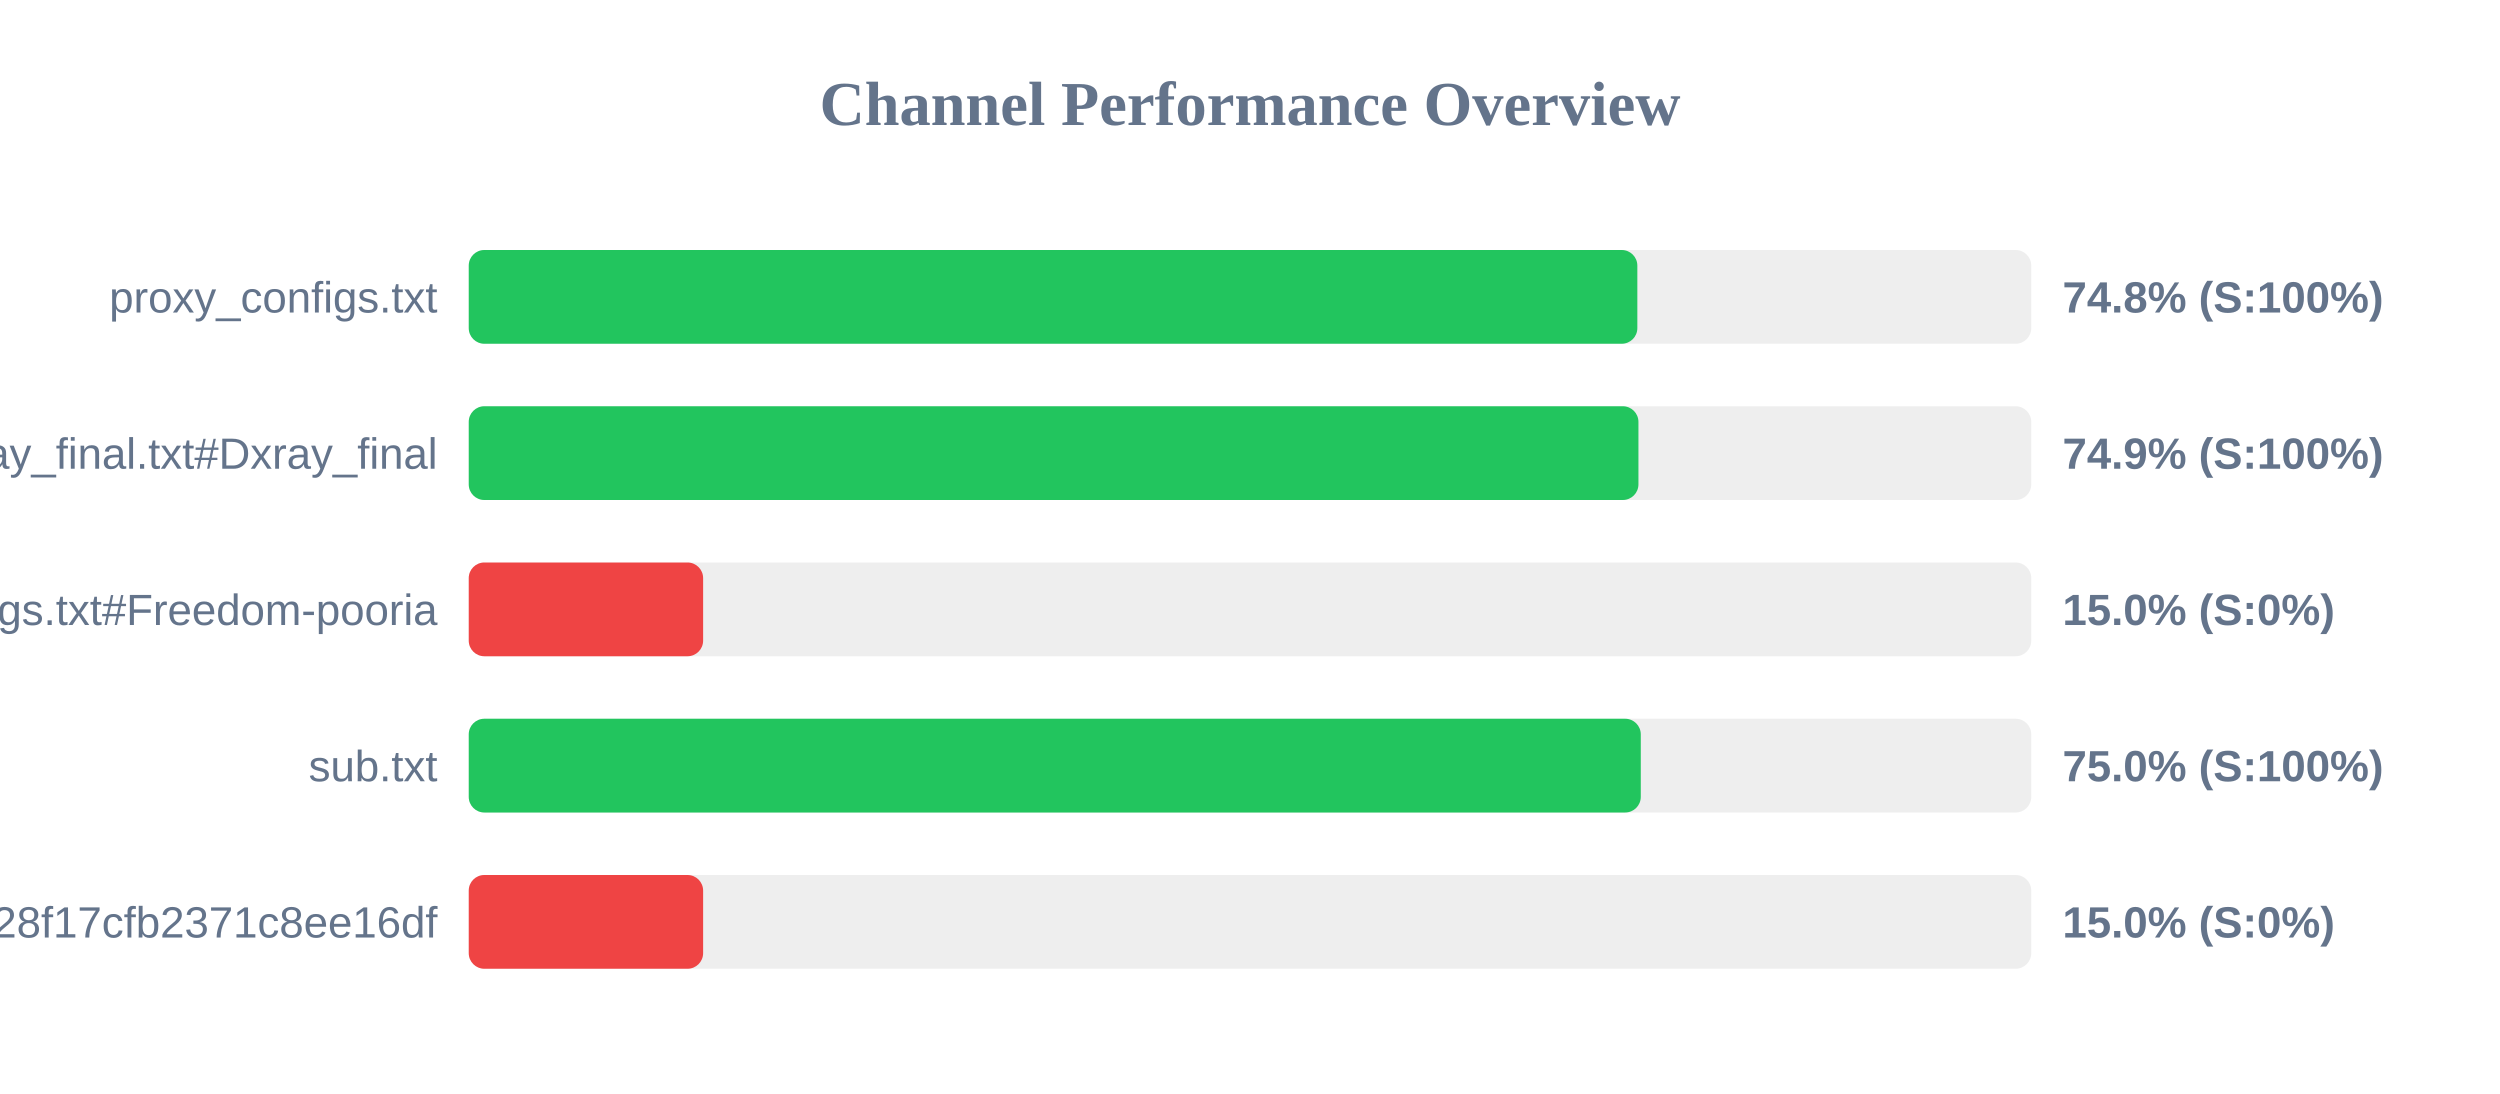
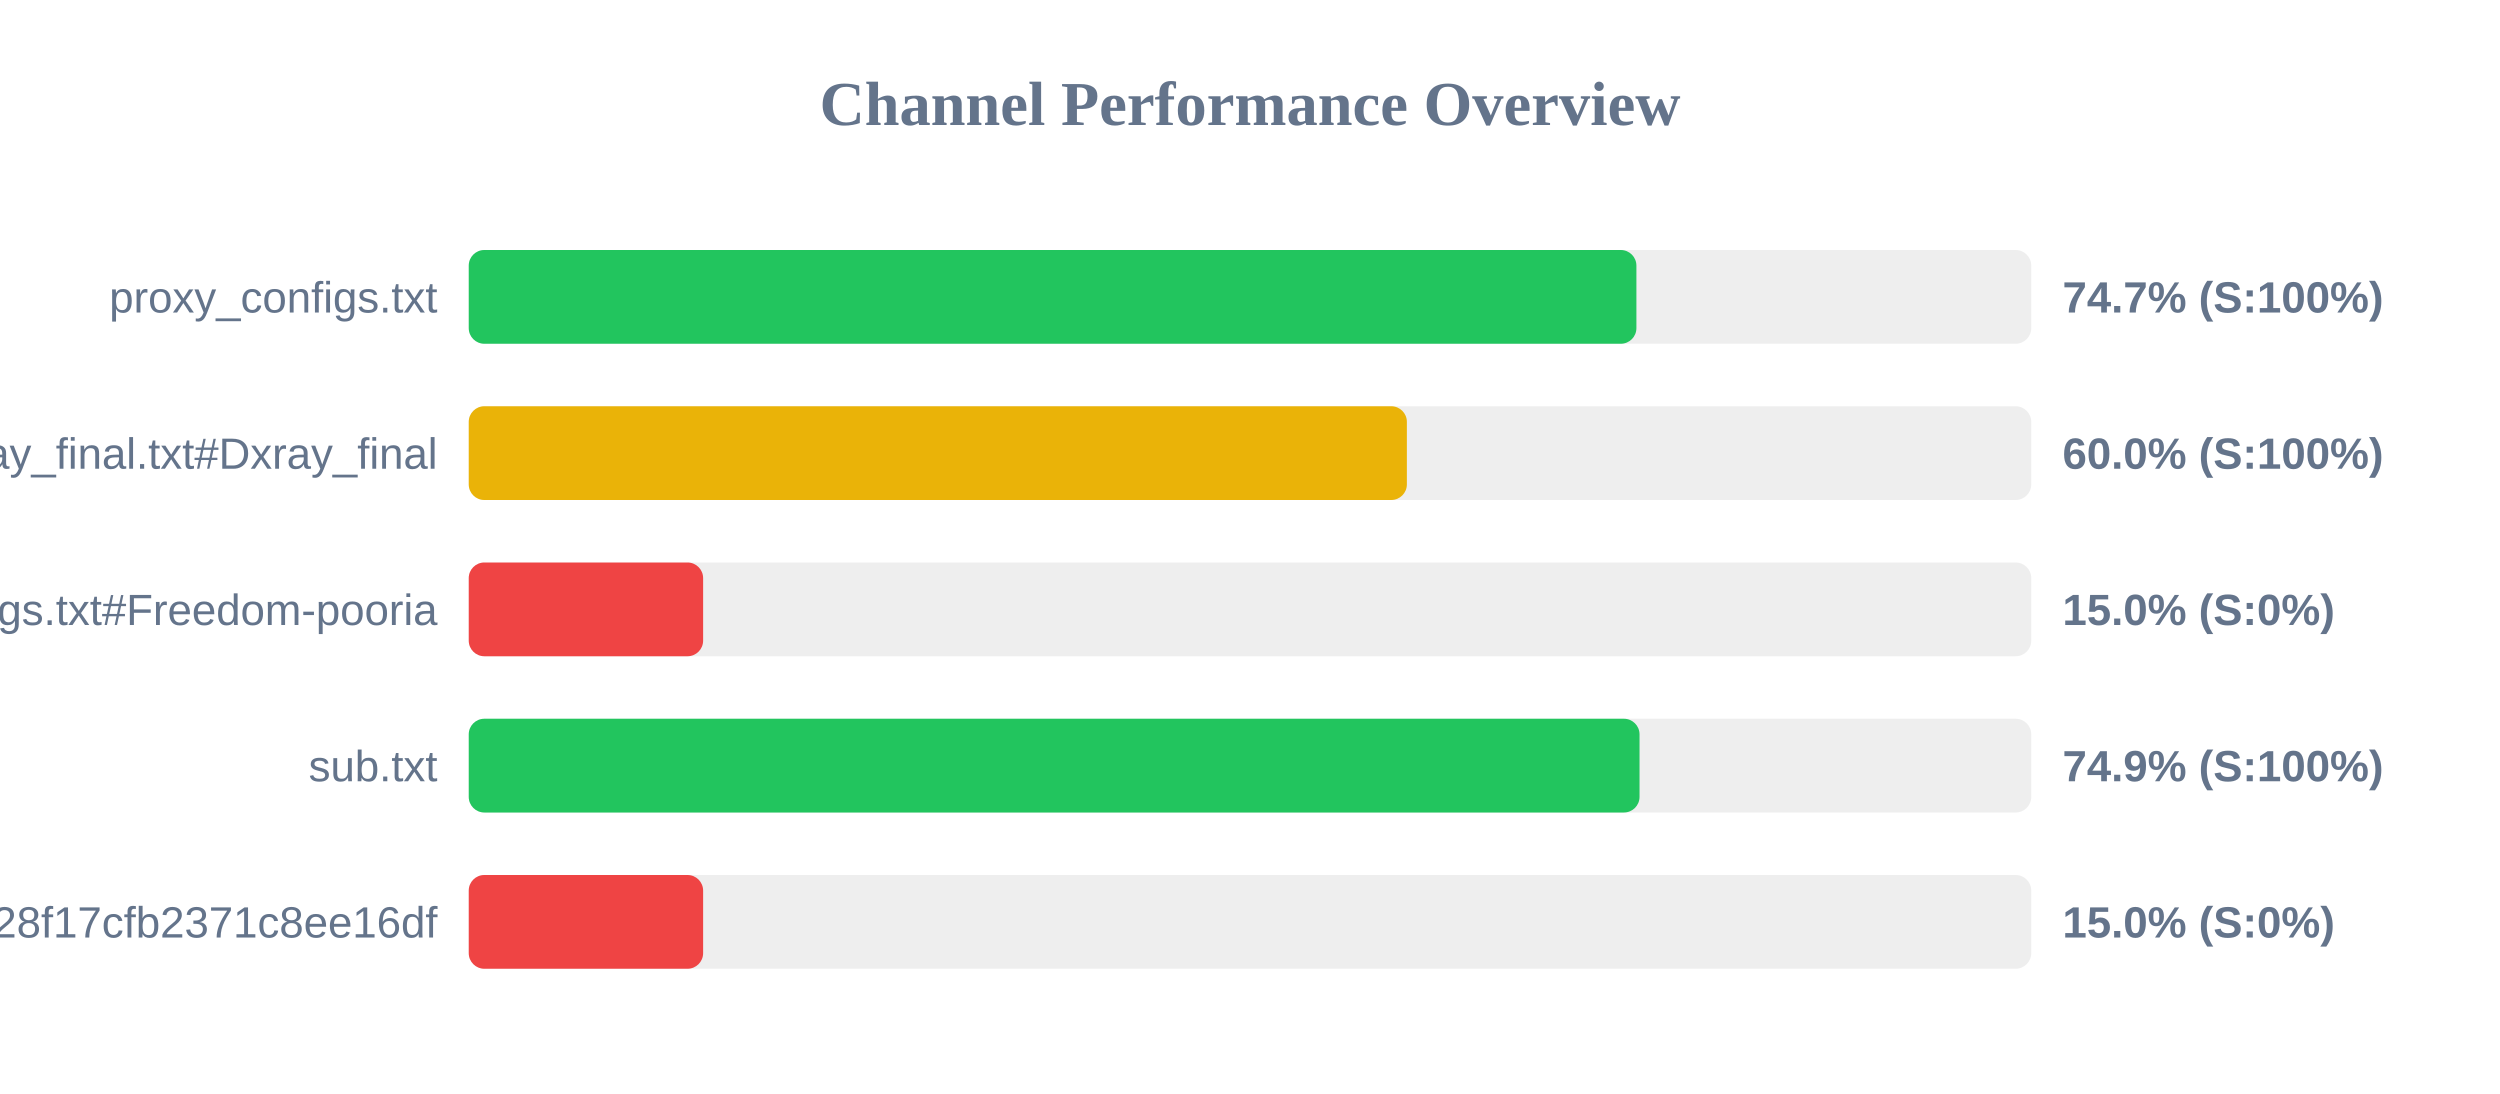
<svg xmlns="http://www.w3.org/2000/svg" width="800" height="350" version="1.1">
  <style>
        .row { font: 14px Arial; fill: #64748b; }
        .score { font: bold 14px Arial; fill: #64748b; }
    </style>
  <text x="400" y="40" text-anchor="middle" font-size="20px" font-weight="bold" fill="#64748b">Channel Performance Overview</text>
  <rect x="150" y="80" width="500" height="30" fill="#eee" rx="5" />
-   <rect x="150" y="80" width="373.95" height="30" fill="#22c55e" rx="5" />
+   <rect x="150" y="80" width="373.65" height="30" fill="#22c55e" rx="5" />
  <text x="140" y="100" text-anchor="end" class="row">proxy_configs.txt</text>
-   <text x="660" y="100" text-anchor="start" class="score">74.8% (S:100%)</text>
+   <text x="660" y="100" text-anchor="start" class="score">74.7% (S:100%)</text>
  <rect x="150" y="130" width="500" height="30" fill="#eee" rx="5" />
-   <rect x="150" y="130" width="374.3" height="30" fill="#22c55e" rx="5" />
+   <rect x="150" y="130" width="300.2" height="30" fill="#eab308" rx="5" />
  <text x="140" y="150" text-anchor="end" class="row">xray_final.txt#Dxray_final</text>
-   <text x="660" y="150" text-anchor="start" class="score">74.9% (S:100%)</text>
+   <text x="660" y="150" text-anchor="start" class="score">60.0% (S:100%)</text>
  <rect x="150" y="180" width="500" height="30" fill="#eee" rx="5" />
  <rect x="150" y="180" width="75.0" height="30" fill="#ef4444" rx="5" />
  <text x="140" y="200" text-anchor="end" class="row">v2ray_configs.txt#Freedom-pooria</text>
  <text x="660" y="200" text-anchor="start" class="score">15.0% (S:0%)</text>
  <rect x="150" y="230" width="500" height="30" fill="#eee" rx="5" />
-   <rect x="150" y="230" width="375.05" height="30" fill="#22c55e" rx="5" />
+   <rect x="150" y="230" width="374.65" height="30" fill="#22c55e" rx="5" />
  <text x="140" y="250" text-anchor="end" class="row">sub.txt</text>
-   <text x="660" y="250" text-anchor="start" class="score">75.0% (S:100%)</text>
+   <text x="660" y="250" text-anchor="start" class="score">74.9% (S:100%)</text>
  <rect x="150" y="280" width="500" height="30" fill="#eee" rx="5" />
  <rect x="150" y="280" width="75.0" height="30" fill="#ef4444" rx="5" />
  <text x="140" y="300" text-anchor="end" class="row">?token=fedfed7b41b828f17cfb2371c8ee16df</text>
  <text x="660" y="300" text-anchor="start" class="score">15.0% (S:0%)</text>
</svg>
